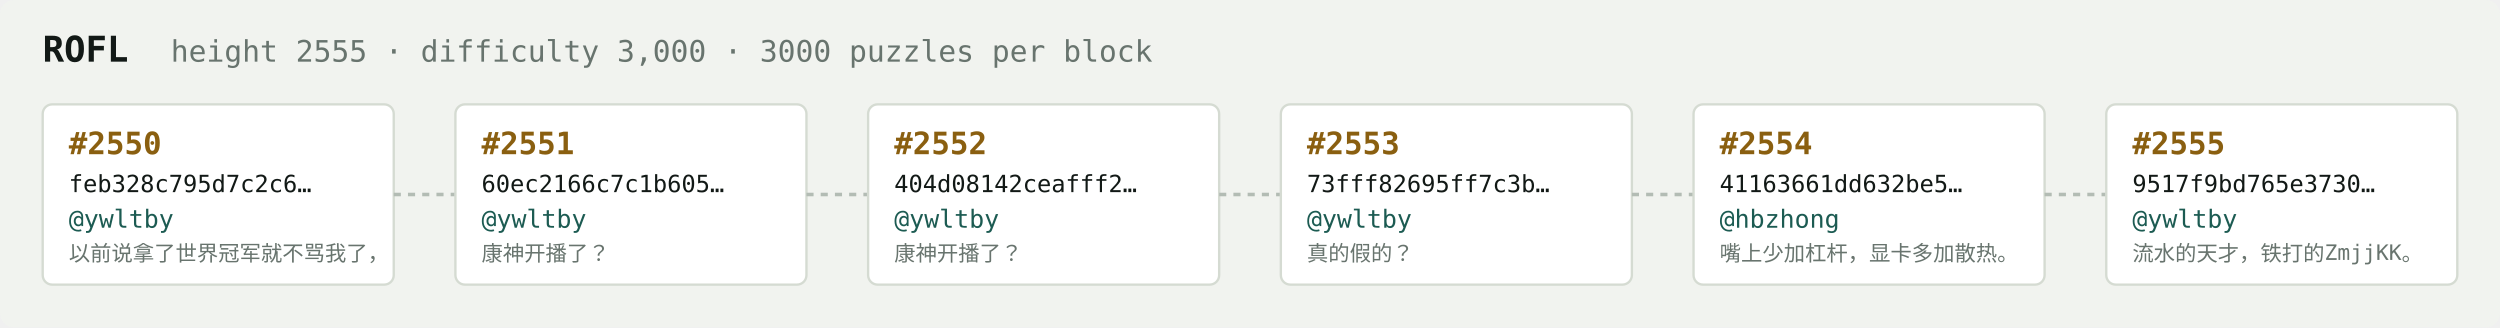
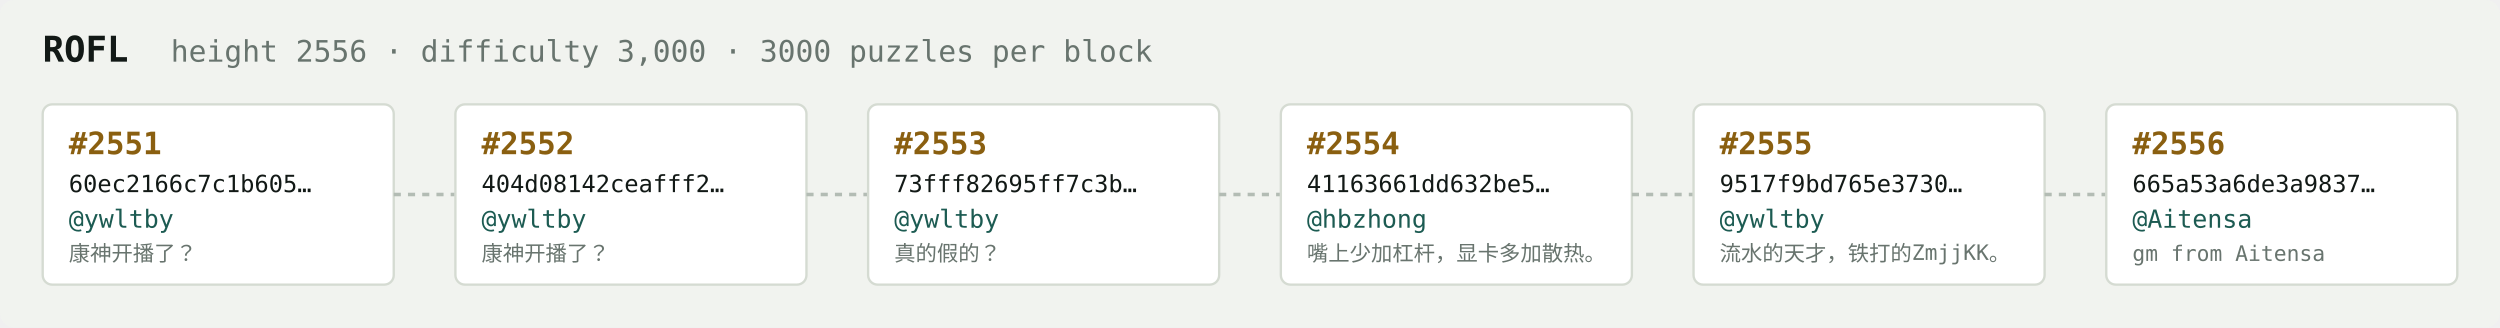
<svg xmlns="http://www.w3.org/2000/svg" width="1054" height="138" viewBox="0 0 1054 138" font-family="ui-monospace,SFMono-Regular,Menlo,monospace">
  <rect fill="#f1f3ef" width="1054" height="138" rx="6" />
  <text x="18" y="26" fill="#121916" font-size="15" font-weight="700">ROFL</text>
-   <text x="72" y="26" fill="#68746e" font-size="12.5">height 2555 · difficulty 3,000 · 3000 puzzles per block</text>
+   <text x="72" y="26" fill="#68746e" font-size="12.5">height 2556 · difficulty 3,000 · 3000 puzzles per block</text>
  <rect x="18" y="44" width="148" height="76" rx="4" fill="#ffffff" stroke="#d5dbd2" stroke-width="1" />
-   <text x="29" y="65" fill="#8a5f10" font-size="13" font-weight="700">#2550</text>
-   <text x="29" y="81" fill="#121916" font-size="10">feb328c795d7c2c6…</text>
+   <text x="29" y="65" fill="#8a5f10" font-size="13" font-weight="700">#2551</text>
+   <text x="29" y="81" fill="#121916" font-size="10">60ec2166c7c1b605…</text>
  <text x="29" y="96" fill="#1c5b52" font-size="10.5">@ywltby</text>
-   <text x="29" y="110" fill="#68746e" font-size="9">以前说拿了世界冠军就不骂我了，</text>
+   <text x="29" y="110" fill="#68746e" font-size="9">康神开播了？</text>
  <line x1="166" y1="82.0" x2="192" y2="82.0" stroke="#b3bcb4" stroke-width="1.5" stroke-dasharray="3 3" />
  <rect x="192" y="44" width="148" height="76" rx="4" fill="#ffffff" stroke="#d5dbd2" stroke-width="1" />
-   <text x="203" y="65" fill="#8a5f10" font-size="13" font-weight="700">#2551</text>
-   <text x="203" y="81" fill="#121916" font-size="10">60ec2166c7c1b605…</text>
+   <text x="203" y="65" fill="#8a5f10" font-size="13" font-weight="700">#2552</text>
+   <text x="203" y="81" fill="#121916" font-size="10">404d08142ceafff2…</text>
  <text x="203" y="96" fill="#1c5b52" font-size="10.5">@ywltby</text>
  <text x="203" y="110" fill="#68746e" font-size="9">康神开播了？</text>
  <line x1="340" y1="82.0" x2="366" y2="82.0" stroke="#b3bcb4" stroke-width="1.5" stroke-dasharray="3 3" />
  <rect x="366" y="44" width="148" height="76" rx="4" fill="#ffffff" stroke="#d5dbd2" stroke-width="1" />
-   <text x="377" y="65" fill="#8a5f10" font-size="13" font-weight="700">#2552</text>
-   <text x="377" y="81" fill="#121916" font-size="10">404d08142ceafff2…</text>
+   <text x="377" y="65" fill="#8a5f10" font-size="13" font-weight="700">#2553</text>
+   <text x="377" y="81" fill="#121916" font-size="10">73fff82695ff7c3b…</text>
  <text x="377" y="96" fill="#1c5b52" font-size="10.5">@ywltby</text>
-   <text x="377" y="110" fill="#68746e" font-size="9">康神开播了？</text>
+   <text x="377" y="110" fill="#68746e" font-size="9">真的假的？</text>
  <line x1="514" y1="82.0" x2="540" y2="82.0" stroke="#b3bcb4" stroke-width="1.5" stroke-dasharray="3 3" />
  <rect x="540" y="44" width="148" height="76" rx="4" fill="#ffffff" stroke="#d5dbd2" stroke-width="1" />
-   <text x="551" y="65" fill="#8a5f10" font-size="13" font-weight="700">#2553</text>
-   <text x="551" y="81" fill="#121916" font-size="10">73fff82695ff7c3b…</text>
-   <text x="551" y="96" fill="#1c5b52" font-size="10.5">@ywltby</text>
-   <text x="551" y="110" fill="#68746e" font-size="9">真的假的？</text>
+   <text x="551" y="65" fill="#8a5f10" font-size="13" font-weight="700">#2554</text>
+   <text x="551" y="81" fill="#121916" font-size="10">41163661dd632be5…</text>
+   <text x="551" y="96" fill="#1c5b52" font-size="10.5">@hbzhong</text>
+   <text x="551" y="110" fill="#68746e" font-size="9">嘴上少加杠杆，显卡多加散热。</text>
  <line x1="688" y1="82.0" x2="714" y2="82.0" stroke="#b3bcb4" stroke-width="1.5" stroke-dasharray="3 3" />
  <rect x="714" y="44" width="148" height="76" rx="4" fill="#ffffff" stroke="#d5dbd2" stroke-width="1" />
-   <text x="725" y="65" fill="#8a5f10" font-size="13" font-weight="700">#2554</text>
-   <text x="725" y="81" fill="#121916" font-size="10">41163661dd632be5…</text>
-   <text x="725" y="96" fill="#1c5b52" font-size="10.5">@hbzhong</text>
-   <text x="725" y="110" fill="#68746e" font-size="9">嘴上少加杠杆，显卡多加散热。</text>
+   <text x="725" y="65" fill="#8a5f10" font-size="13" font-weight="700">#2555</text>
+   <text x="725" y="81" fill="#121916" font-size="10">9517f9bd765e3730…</text>
+   <text x="725" y="96" fill="#1c5b52" font-size="10.5">@ywltby</text>
+   <text x="725" y="110" fill="#68746e" font-size="9">流水的天才，铁打的ZmjjKK。</text>
  <line x1="862" y1="82.0" x2="888" y2="82.0" stroke="#b3bcb4" stroke-width="1.5" stroke-dasharray="3 3" />
  <rect x="888" y="44" width="148" height="76" rx="4" fill="#ffffff" stroke="#d5dbd2" stroke-width="1" />
-   <text x="899" y="65" fill="#8a5f10" font-size="13" font-weight="700">#2555</text>
-   <text x="899" y="81" fill="#121916" font-size="10">9517f9bd765e3730…</text>
-   <text x="899" y="96" fill="#1c5b52" font-size="10.5">@ywltby</text>
-   <text x="899" y="110" fill="#68746e" font-size="9">流水的天才，铁打的ZmjjKK。</text>
+   <text x="899" y="65" fill="#8a5f10" font-size="13" font-weight="700">#2556</text>
+   <text x="899" y="81" fill="#121916" font-size="10">665a53a6de3a9837…</text>
+   <text x="899" y="96" fill="#1c5b52" font-size="10.5">@Aitensa</text>
+   <text x="899" y="110" fill="#68746e" font-size="9">gm from Aitensa</text>
</svg>
